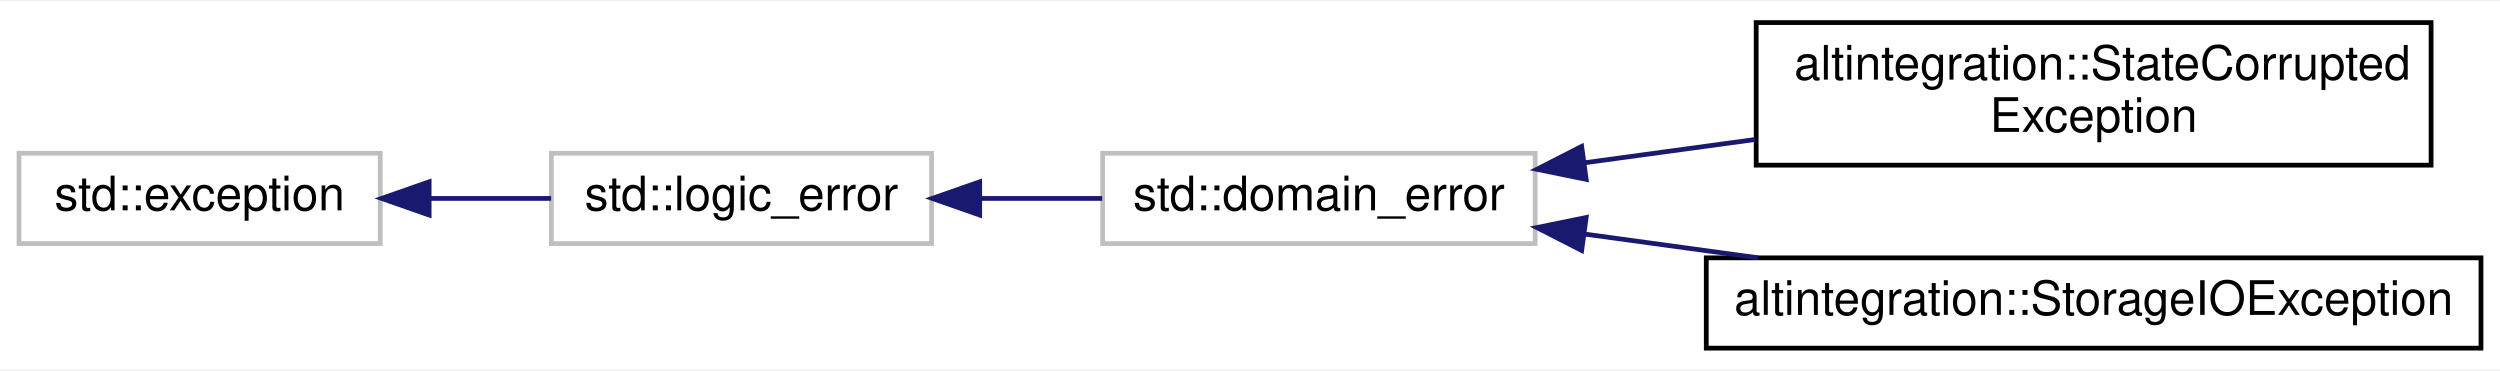
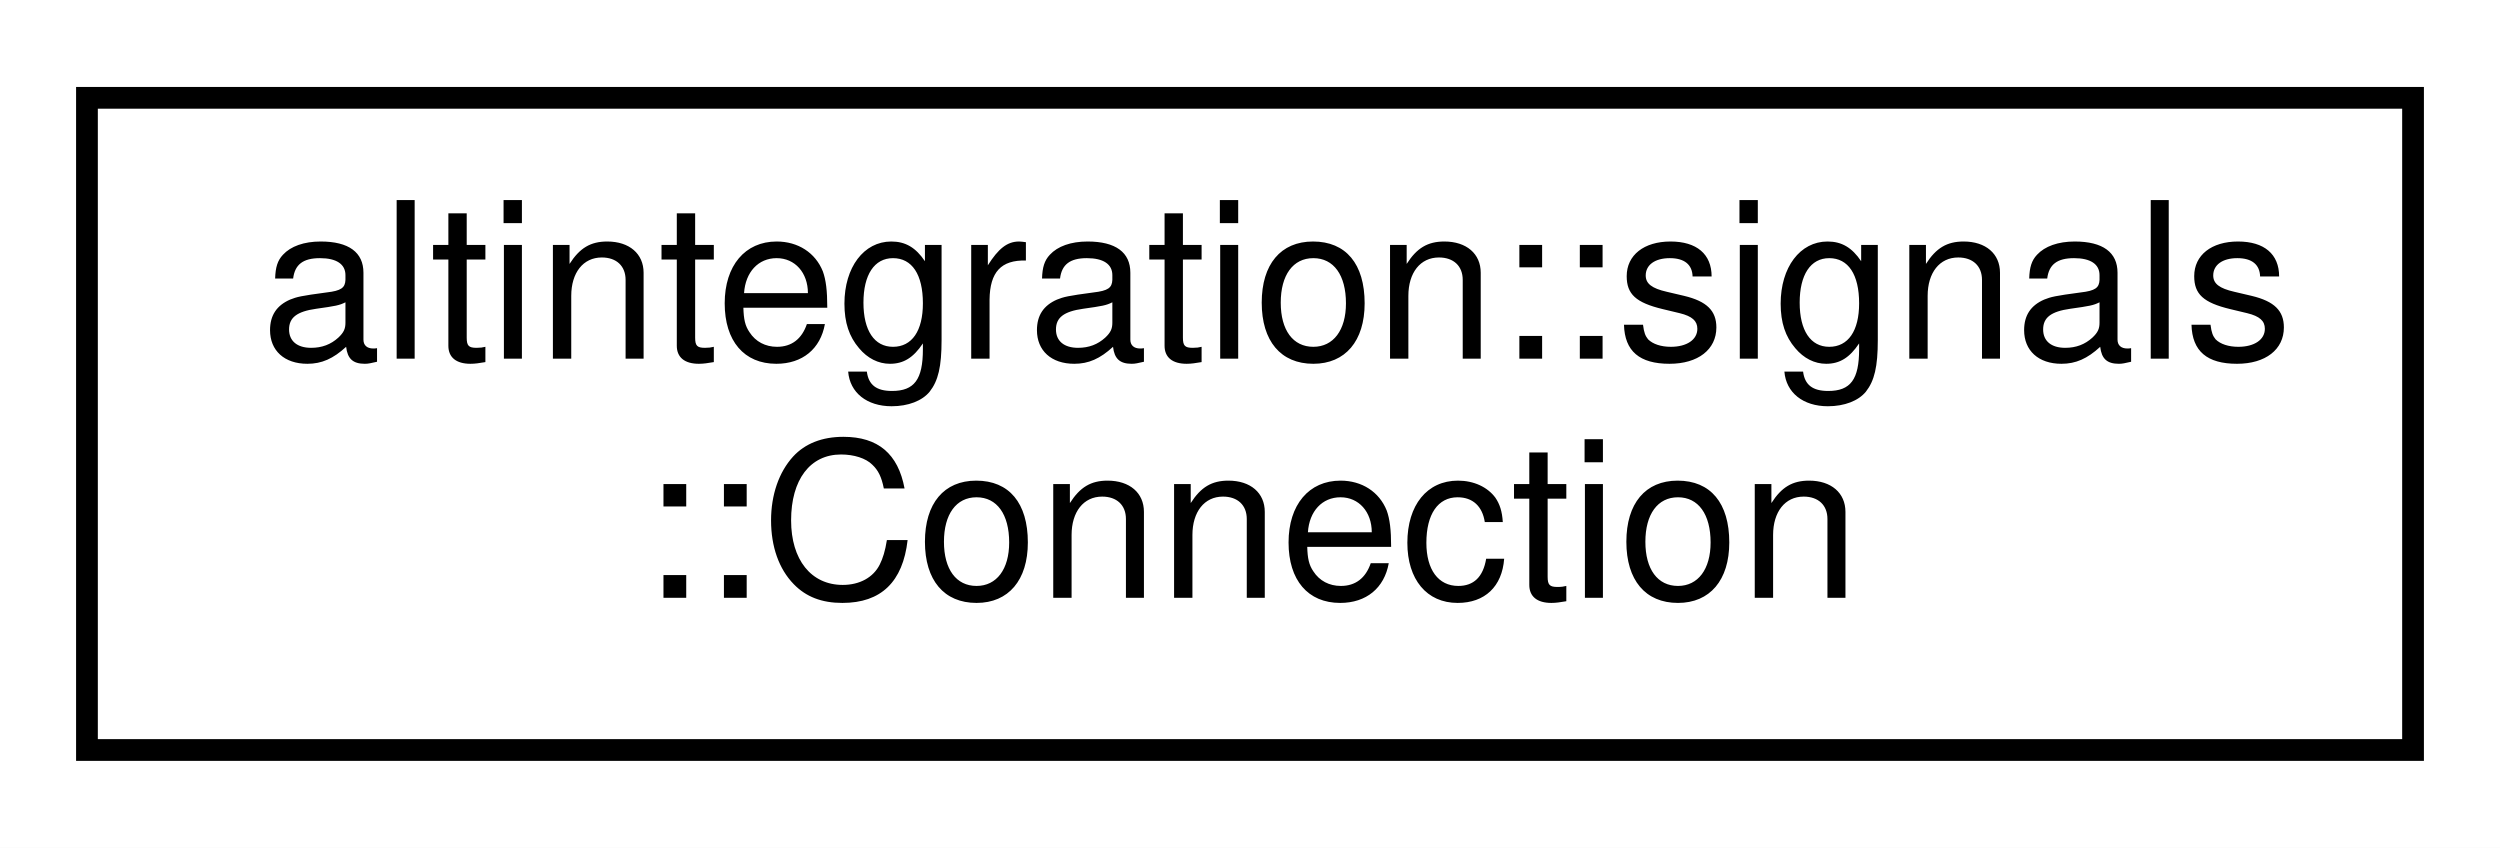
- <svg xmlns="http://www.w3.org/2000/svg" xmlns:xlink="http://www.w3.org/1999/xlink" width="526pt" height="78pt" viewBox="0.00 0.00 526.00 77.50">
-   <g id="graph0" class="graph" transform="scale(1 1) rotate(0) translate(4 73.5)">
-     <polygon fill="white" stroke="transparent" points="-4,4 -4,-73.5 522,-73.5 522,4 -4,4" />
+ <svg xmlns="http://www.w3.org/2000/svg" xmlns:xlink="http://www.w3.org/1999/xlink" width="115pt" height="39pt" viewBox="0.00 0.00 115.00 39.00">
+   <g id="graph0" class="graph" transform="scale(1 1) rotate(0) translate(4 35)">
+     <polygon fill="white" stroke="transparent" points="-4,4 -4,-35 111,-35 111,4 -4,4" />
    <g id="node1" class="node">
      <g id="a_node1">
-         <a xlink:title=" ">
-           <polygon fill="white" stroke="#bfbfbf" points="0,-22.5 0,-41.5 76,-41.5 76,-22.5 0,-22.5" />
-           <text text-anchor="middle" x="38" y="-29.5" font-family="Helvetica,sans-Serif" font-size="10.00">std::exception</text>
+         <a xlink:href="structaltintegration_1_1signals_1_1Connection.html" target="_top" xlink:title="lifetime of connection MUST always be less than of corresponding Signal">
+           <polygon fill="white" stroke="black" points="0,-0.5 0,-30.5 107,-30.5 107,-0.5 0,-0.5" />
+           <text text-anchor="start" x="8" y="-18.5" font-family="Helvetica,sans-Serif" font-size="10.00">altintegration::signals</text>
+           <text text-anchor="middle" x="53.5" y="-7.5" font-family="Helvetica,sans-Serif" font-size="10.00">::Connection</text>
        </a>
      </g>
    </g>
-     <g id="node2" class="node">
-       <g id="a_node2">
-         <a xlink:title=" ">
-           <polygon fill="white" stroke="#bfbfbf" points="112,-22.5 112,-41.5 192,-41.5 192,-22.5 112,-22.5" />
-           <text text-anchor="middle" x="152" y="-29.5" font-family="Helvetica,sans-Serif" font-size="10.00">std::logic_error</text>
-         </a>
-       </g>
-     </g>
-     <g id="edge1" class="edge">
-       <path fill="none" stroke="midnightblue" d="M86.47,-32C94.96,-32 103.73,-32 111.95,-32" />
-       <polygon fill="midnightblue" stroke="midnightblue" points="86.29,-28.5 76.29,-32 86.29,-35.5 86.29,-28.5" />
-     </g>
-     <g id="node3" class="node">
-       <g id="a_node3">
-         <a xlink:title=" ">
-           <polygon fill="white" stroke="#bfbfbf" points="228,-22.5 228,-41.5 319,-41.5 319,-22.5 228,-22.5" />
-           <text text-anchor="middle" x="273.5" y="-29.5" font-family="Helvetica,sans-Serif" font-size="10.00">std::domain_error</text>
-         </a>
-       </g>
-     </g>
-     <g id="edge2" class="edge">
-       <path fill="none" stroke="midnightblue" d="M202.29,-32C210.77,-32 219.54,-32 227.9,-32" />
-       <polygon fill="midnightblue" stroke="midnightblue" points="202.13,-28.5 192.13,-32 202.13,-35.5 202.13,-28.5" />
-     </g>
-     <g id="node4" class="node">
-       <g id="a_node4">
-         <a xlink:href="structaltintegration_1_1StateCorruptedException.html" target="_top" xlink:title="Is thrown only when this library detects POP-related state corruption, and can't recover.">
-           <polygon fill="white" stroke="black" points="365.5,-39 365.5,-69 507.5,-69 507.5,-39 365.5,-39" />
-           <text text-anchor="start" x="373.5" y="-57" font-family="Helvetica,sans-Serif" font-size="10.00">altintegration::StateCorrupted</text>
-           <text text-anchor="middle" x="436.5" y="-46" font-family="Helvetica,sans-Serif" font-size="10.00">Exception</text>
-         </a>
-       </g>
-     </g>
-     <g id="edge3" class="edge">
-       <path fill="none" stroke="midnightblue" d="M329.28,-39.49C340.85,-41.07 353.21,-42.76 365.26,-44.4" />
-       <polygon fill="midnightblue" stroke="midnightblue" points="329.73,-36.01 319.35,-38.13 328.78,-42.95 329.73,-36.01" />
-     </g>
-     <g id="node5" class="node">
-       <g id="a_node5">
-         <a xlink:href="structaltintegration_1_1StorageIOException.html" target="_top" xlink:title="exception which is thrown on any IO errors.">
-           <polygon fill="white" stroke="black" points="355,-0.5 355,-19.5 518,-19.5 518,-0.5 355,-0.5" />
-           <text text-anchor="middle" x="436.5" y="-7.5" font-family="Helvetica,sans-Serif" font-size="10.00">altintegration::StorageIOException</text>
-         </a>
-       </g>
-     </g>
-     <g id="edge4" class="edge">
-       <path fill="none" stroke="midnightblue" d="M329.42,-24.5C341.14,-22.89 353.68,-21.18 365.87,-19.51" />
-       <polygon fill="midnightblue" stroke="midnightblue" points="328.78,-21.05 319.35,-25.87 329.73,-27.99 328.78,-21.05" />
-     </g>
  </g>
</svg>
